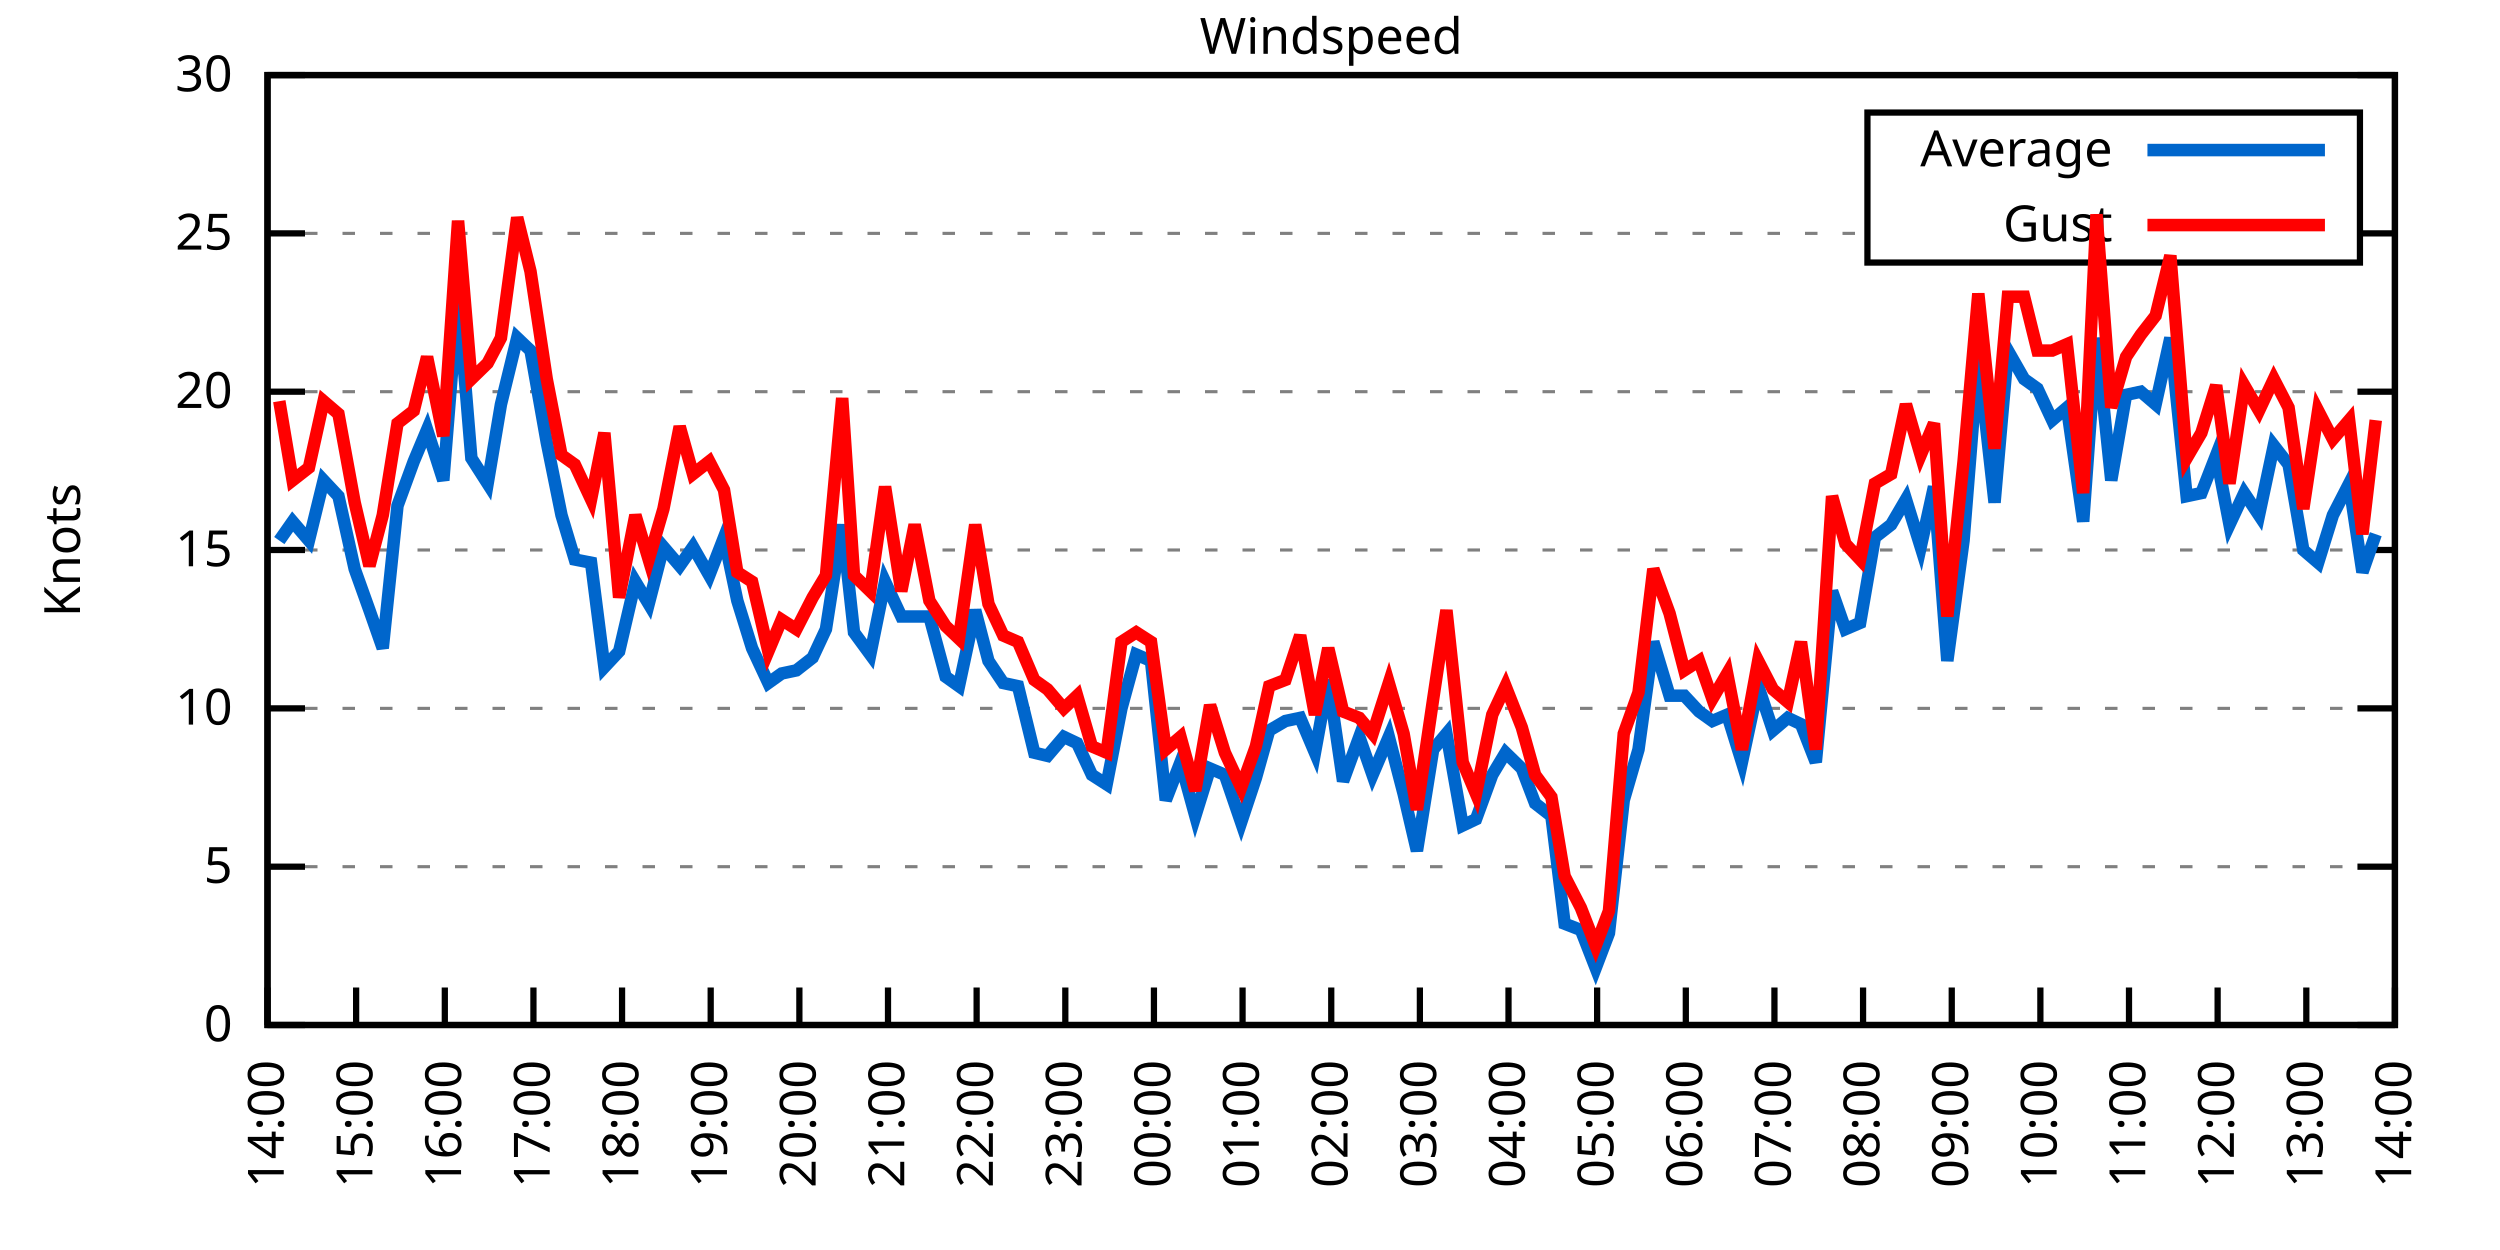
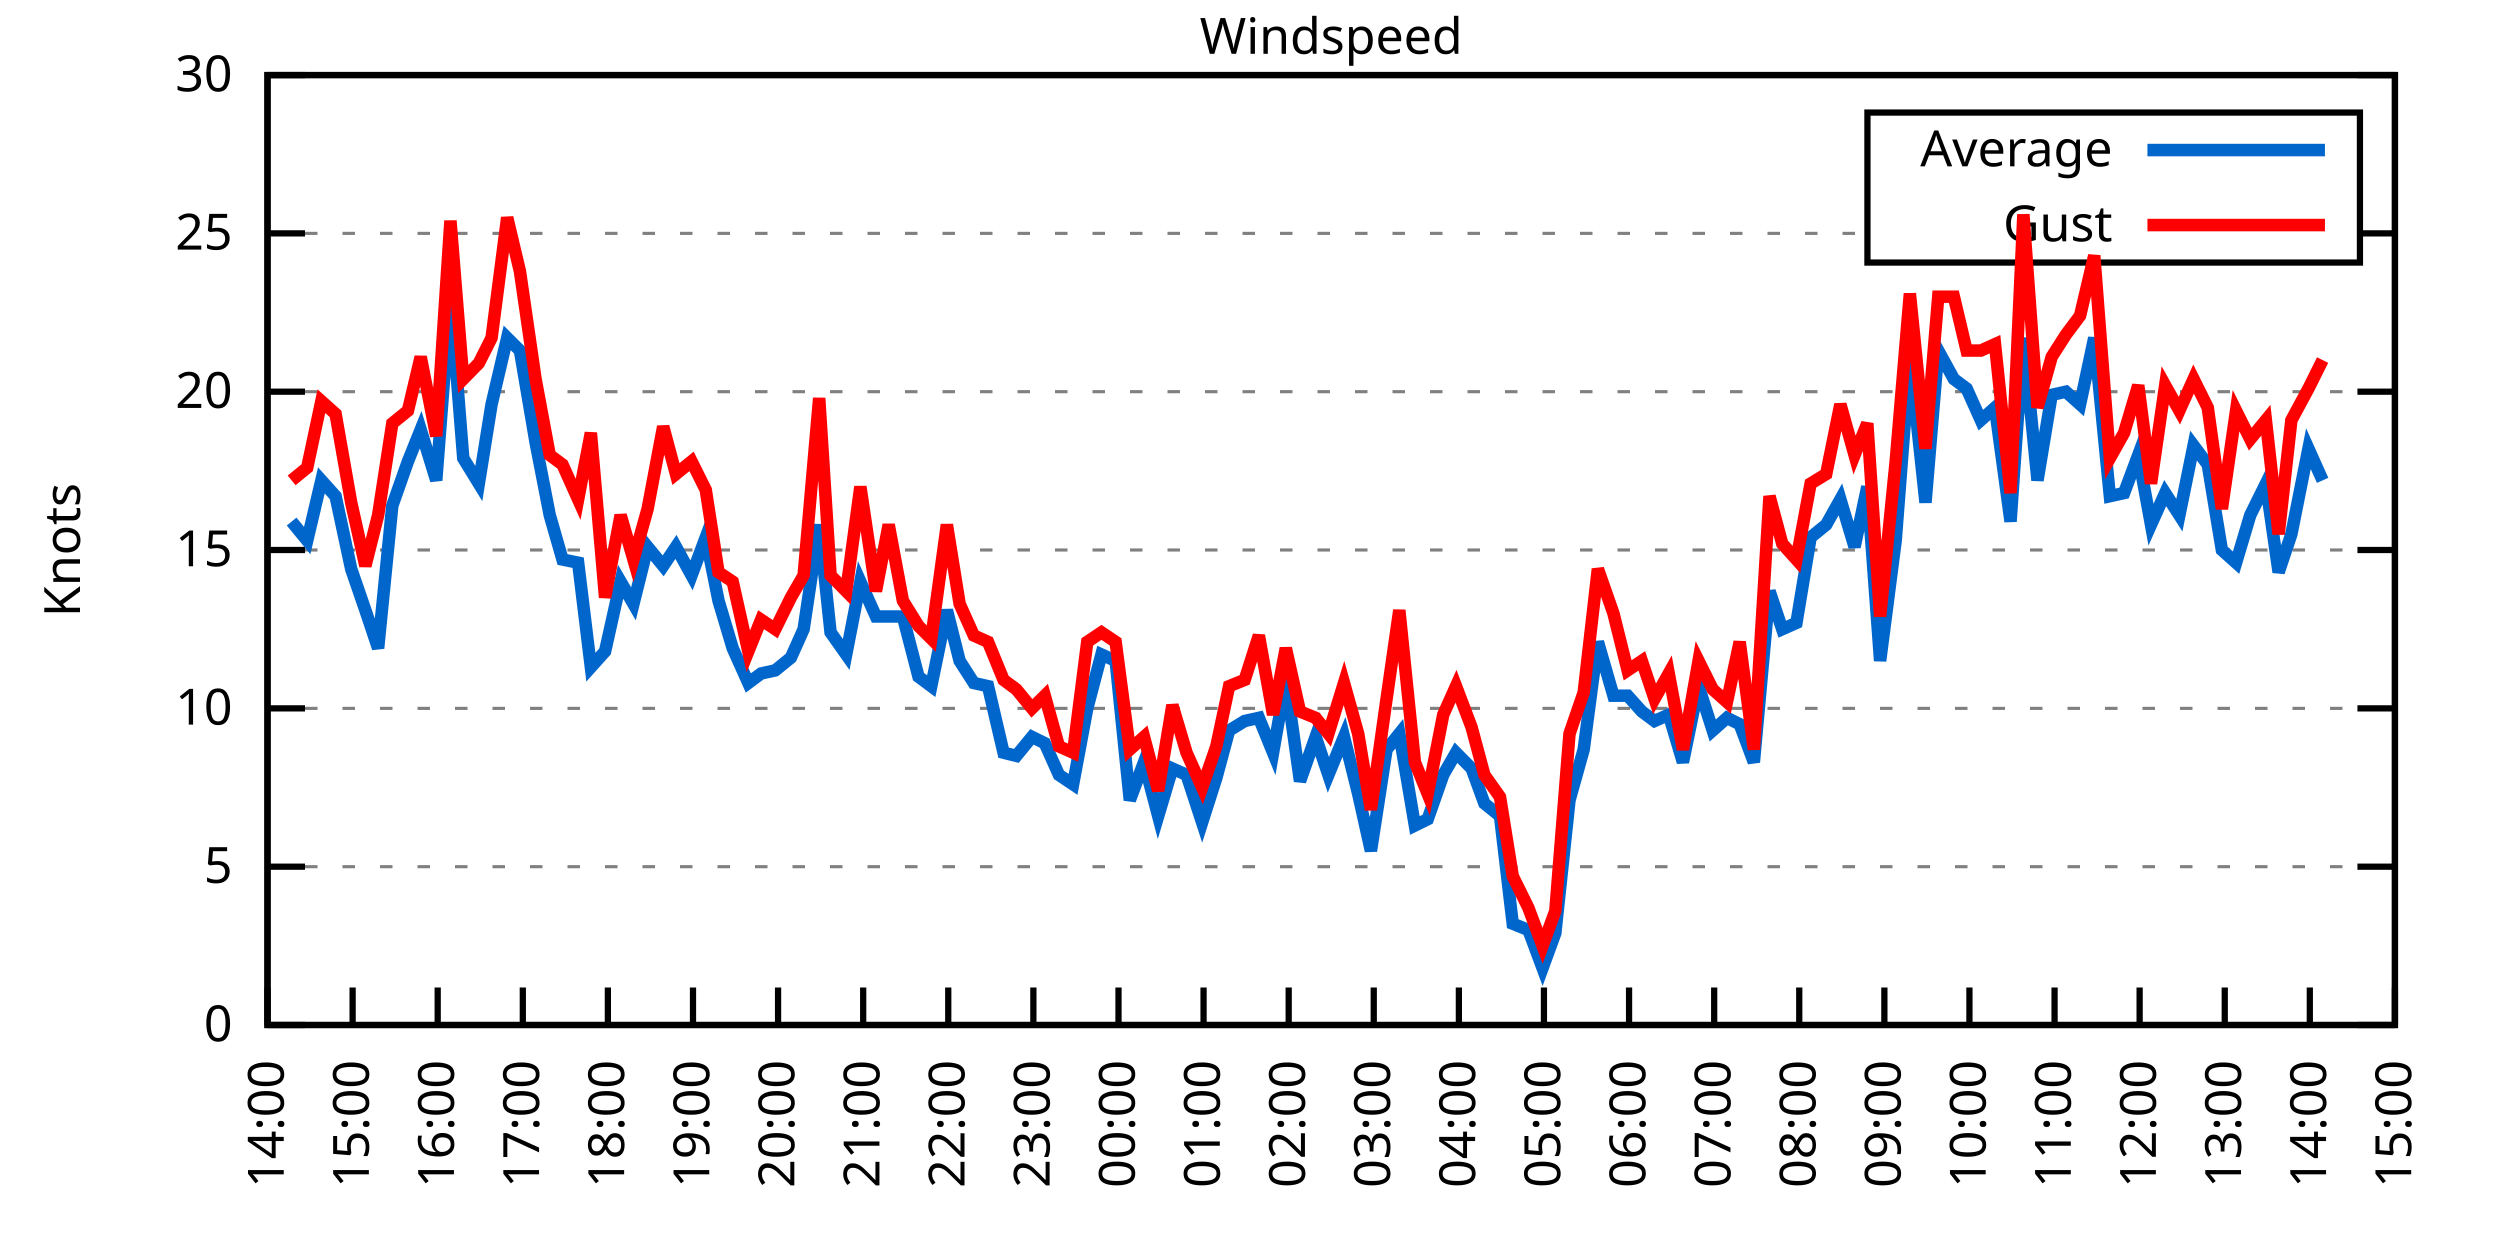
<svg xmlns="http://www.w3.org/2000/svg" xmlns:xlink="http://www.w3.org/1999/xlink" width="400" height="200" viewBox="0 0 400 200">
  <g id="gnuplot_canvas">
    <rect x="0" y="0" width="400" height="200" fill="none" />
    <defs>
      <circle id="gpDot" r="0.5" stroke-width="0.5" stroke="currentColor" />
      <path id="gpPt0" stroke-width="0.333" stroke="currentColor" d="M-1,0 h2 M0,-1 v2" />
      <path id="gpPt1" stroke-width="0.333" stroke="currentColor" d="M-1,-1 L1,1 M1,-1 L-1,1" />
      <path id="gpPt2" stroke-width="0.333" stroke="currentColor" d="M-1,0 L1,0 M0,-1 L0,1 M-1,-1 L1,1 M-1,1 L1,-1" />
      <rect id="gpPt3" stroke-width="0.333" stroke="currentColor" x="-1" y="-1" width="2" height="2" />
      <rect id="gpPt4" stroke-width="0.333" stroke="currentColor" fill="currentColor" x="-1" y="-1" width="2" height="2" />
      <circle id="gpPt5" stroke-width="0.333" stroke="currentColor" cx="0" cy="0" r="1" />
      <use xlink:href="#gpPt5" id="gpPt6" fill="currentColor" stroke="none" />
      <path id="gpPt7" stroke-width="0.333" stroke="currentColor" d="M0,-1.33 L-1.33,0.67 L1.33,0.67 z" />
      <use xlink:href="#gpPt7" id="gpPt8" fill="currentColor" stroke="none" />
      <use xlink:href="#gpPt7" id="gpPt9" stroke="currentColor" transform="rotate(180)" />
      <use xlink:href="#gpPt9" id="gpPt10" fill="currentColor" stroke="none" />
      <use xlink:href="#gpPt3" id="gpPt11" stroke="currentColor" transform="rotate(45)" />
      <use xlink:href="#gpPt11" id="gpPt12" fill="currentColor" stroke="none" />
      <path id="gpPt13" stroke-width="0.333" stroke="currentColor" d="M0,1.330 L1.265,0.411 L0.782,-1.067 L-0.782,-1.076 L-1.265,0.411 z" />
      <use xlink:href="#gpPt13" id="gpPt14" fill="currentColor" stroke="none" />
      <filter id="textbox" filterUnits="objectBoundingBox" x="0" y="0" height="1" width="1">
        <feFlood flood-color="white" flood-opacity="1" result="bgnd" />
        <feComposite in="SourceGraphic" in2="bgnd" operator="atop" />
      </filter>
      <filter id="greybox" filterUnits="objectBoundingBox" x="0" y="0" height="1" width="1">
        <feFlood flood-color="lightgrey" flood-opacity="1" result="grey" />
        <feComposite in="SourceGraphic" in2="grey" operator="atop" />
      </filter>
    </defs>
    <g fill="none" color="white" stroke="currentColor" stroke-width="1.00" stroke-linecap="butt" stroke-linejoin="miter">
</g>
    <g fill="none" color="black" stroke="currentColor" stroke-width="1.00" stroke-linecap="butt" stroke-linejoin="miter">
      <g stroke="none" shape-rendering="crispEdges">
        <polygon fill="rgb(255, 255, 255)" points="42.80,164.00 383.18,164.00 383.18,12.02 42.80,12.02 " />
      </g>
    </g>
    <g fill="none" color="black" stroke="currentColor" stroke-width="1.00" stroke-linecap="butt" stroke-linejoin="miter">
</g>
    <g fill="none" color="black" stroke="black" stroke-width="0.50" stroke-linecap="butt" stroke-linejoin="miter">
</g>
    <g fill="none" color="gray" stroke="currentColor" stroke-width="0.50" stroke-linecap="butt" stroke-linejoin="miter">
      <path stroke="gray" stroke-dasharray="2,4" class="gridline" d="M42.80,164.00 L383.19,164.00  " />
    </g>
    <g fill="none" color="gray" stroke="gray" stroke-width="1.00" stroke-linecap="butt" stroke-linejoin="miter">
</g>
    <g fill="none" color="black" stroke="currentColor" stroke-width="1.00" stroke-linecap="butt" stroke-linejoin="miter">
      <path stroke="black" d="M42.80,164.00 L48.80,164.00 M383.19,164.00 L377.19,164.00  " />
      <g transform="translate(37.20,166.60)" stroke="none" fill="black" font-family="Sans" font-size="8.00" text-anchor="end">
        <text>
          <tspan font-family="Sans"> 0</tspan>
        </text>
      </g>
    </g>
    <g fill="none" color="black" stroke="currentColor" stroke-width="1.00" stroke-linecap="butt" stroke-linejoin="miter">
</g>
    <g fill="none" color="black" stroke="black" stroke-width="0.50" stroke-linecap="butt" stroke-linejoin="miter">
</g>
    <g fill="none" color="gray" stroke="currentColor" stroke-width="0.50" stroke-linecap="butt" stroke-linejoin="miter">
      <path stroke="gray" stroke-dasharray="2,4" class="gridline" d="M42.80,138.67 L383.19,138.67  " />
    </g>
    <g fill="none" color="gray" stroke="gray" stroke-width="1.00" stroke-linecap="butt" stroke-linejoin="miter">
</g>
    <g fill="none" color="black" stroke="currentColor" stroke-width="1.00" stroke-linecap="butt" stroke-linejoin="miter">
      <path stroke="black" d="M42.80,138.67 L48.80,138.67 M383.19,138.67 L377.19,138.67  " />
      <g transform="translate(37.20,141.27)" stroke="none" fill="black" font-family="Sans" font-size="8.00" text-anchor="end">
        <text>
          <tspan font-family="Sans"> 5</tspan>
        </text>
      </g>
    </g>
    <g fill="none" color="black" stroke="currentColor" stroke-width="1.00" stroke-linecap="butt" stroke-linejoin="miter">
</g>
    <g fill="none" color="black" stroke="black" stroke-width="0.50" stroke-linecap="butt" stroke-linejoin="miter">
</g>
    <g fill="none" color="gray" stroke="currentColor" stroke-width="0.50" stroke-linecap="butt" stroke-linejoin="miter">
      <path stroke="gray" stroke-dasharray="2,4" class="gridline" d="M42.80,113.34 L383.19,113.34  " />
    </g>
    <g fill="none" color="gray" stroke="gray" stroke-width="1.00" stroke-linecap="butt" stroke-linejoin="miter">
</g>
    <g fill="none" color="black" stroke="currentColor" stroke-width="1.00" stroke-linecap="butt" stroke-linejoin="miter">
      <path stroke="black" d="M42.80,113.34 L48.80,113.34 M383.19,113.34 L377.19,113.34  " />
      <g transform="translate(37.20,115.94)" stroke="none" fill="black" font-family="Sans" font-size="8.00" text-anchor="end">
        <text>
          <tspan font-family="Sans"> 10</tspan>
        </text>
      </g>
    </g>
    <g fill="none" color="black" stroke="currentColor" stroke-width="1.00" stroke-linecap="butt" stroke-linejoin="miter">
</g>
    <g fill="none" color="black" stroke="black" stroke-width="0.50" stroke-linecap="butt" stroke-linejoin="miter">
</g>
    <g fill="none" color="gray" stroke="currentColor" stroke-width="0.50" stroke-linecap="butt" stroke-linejoin="miter">
      <path stroke="gray" stroke-dasharray="2,4" class="gridline" d="M42.80,88.00 L383.19,88.00  " />
    </g>
    <g fill="none" color="gray" stroke="gray" stroke-width="1.00" stroke-linecap="butt" stroke-linejoin="miter">
</g>
    <g fill="none" color="black" stroke="currentColor" stroke-width="1.00" stroke-linecap="butt" stroke-linejoin="miter">
      <path stroke="black" d="M42.80,88.00 L48.80,88.00 M383.19,88.00 L377.19,88.00  " />
      <g transform="translate(37.20,90.60)" stroke="none" fill="black" font-family="Sans" font-size="8.00" text-anchor="end">
        <text>
          <tspan font-family="Sans"> 15</tspan>
        </text>
      </g>
    </g>
    <g fill="none" color="black" stroke="currentColor" stroke-width="1.00" stroke-linecap="butt" stroke-linejoin="miter">
</g>
    <g fill="none" color="black" stroke="black" stroke-width="0.50" stroke-linecap="butt" stroke-linejoin="miter">
</g>
    <g fill="none" color="gray" stroke="currentColor" stroke-width="0.50" stroke-linecap="butt" stroke-linejoin="miter">
      <path stroke="gray" stroke-dasharray="2,4" class="gridline" d="M42.80,62.67 L383.19,62.67  " />
    </g>
    <g fill="none" color="gray" stroke="gray" stroke-width="1.00" stroke-linecap="butt" stroke-linejoin="miter">
</g>
    <g fill="none" color="black" stroke="currentColor" stroke-width="1.00" stroke-linecap="butt" stroke-linejoin="miter">
      <path stroke="black" d="M42.80,62.67 L48.80,62.67 M383.19,62.67 L377.19,62.67  " />
      <g transform="translate(37.20,65.27)" stroke="none" fill="black" font-family="Sans" font-size="8.00" text-anchor="end">
        <text>
          <tspan font-family="Sans"> 20</tspan>
        </text>
      </g>
    </g>
    <g fill="none" color="black" stroke="currentColor" stroke-width="1.00" stroke-linecap="butt" stroke-linejoin="miter">
</g>
    <g fill="none" color="black" stroke="black" stroke-width="0.50" stroke-linecap="butt" stroke-linejoin="miter">
</g>
    <g fill="none" color="gray" stroke="currentColor" stroke-width="0.50" stroke-linecap="butt" stroke-linejoin="miter">
      <path stroke="gray" stroke-dasharray="2,4" class="gridline" d="M42.80,37.34 L298.79,37.34 M377.59,37.34 L383.19,37.34  " />
    </g>
    <g fill="none" color="gray" stroke="gray" stroke-width="1.00" stroke-linecap="butt" stroke-linejoin="miter">
</g>
    <g fill="none" color="black" stroke="currentColor" stroke-width="1.00" stroke-linecap="butt" stroke-linejoin="miter">
      <path stroke="black" d="M42.80,37.34 L48.80,37.34 M383.19,37.34 L377.19,37.34  " />
      <g transform="translate(37.20,39.94)" stroke="none" fill="black" font-family="Sans" font-size="8.00" text-anchor="end">
        <text>
          <tspan font-family="Sans"> 25</tspan>
        </text>
      </g>
    </g>
    <g fill="none" color="black" stroke="currentColor" stroke-width="1.00" stroke-linecap="butt" stroke-linejoin="miter">
</g>
    <g fill="none" color="black" stroke="black" stroke-width="0.50" stroke-linecap="butt" stroke-linejoin="miter">
</g>
    <g fill="none" color="gray" stroke="currentColor" stroke-width="0.50" stroke-linecap="butt" stroke-linejoin="miter">
      <path stroke="gray" stroke-dasharray="2,4" class="gridline" d="M42.80,12.01 L383.19,12.01  " />
    </g>
    <g fill="none" color="gray" stroke="gray" stroke-width="1.00" stroke-linecap="butt" stroke-linejoin="miter">
</g>
    <g fill="none" color="black" stroke="currentColor" stroke-width="1.00" stroke-linecap="butt" stroke-linejoin="miter">
      <path stroke="black" d="M42.80,12.01 L48.80,12.01 M383.19,12.01 L377.19,12.01  " />
      <g transform="translate(37.20,14.61)" stroke="none" fill="black" font-family="Sans" font-size="8.00" text-anchor="end">
        <text>
          <tspan font-family="Sans"> 30</tspan>
        </text>
      </g>
    </g>
    <g fill="none" color="black" stroke="currentColor" stroke-width="1.00" stroke-linecap="butt" stroke-linejoin="miter">
      <path stroke="black" d="M42.80,164.00 L42.80,158.00  " />
      <g transform="translate(45.40,169.60) rotate(270.00)" stroke="none" fill="black" font-family="Sans" font-size="8.00" text-anchor="end">
        <text>
          <tspan font-family="Sans">14:00</tspan>
        </text>
      </g>
    </g>
    <g fill="none" color="black" stroke="currentColor" stroke-width="1.00" stroke-linecap="butt" stroke-linejoin="miter">
-       <path stroke="black" d="M56.98,164.00 L56.98,158.00  " />
-       <g transform="translate(59.58,169.60) rotate(270.00)" stroke="none" fill="black" font-family="Sans" font-size="8.00" text-anchor="end">
+       <path stroke="black" d="M56.42,164.00 L56.42,158.00  " />
+       <g transform="translate(59.02,169.60) rotate(270.00)" stroke="none" fill="black" font-family="Sans" font-size="8.00" text-anchor="end">
        <text>
          <tspan font-family="Sans">15:00</tspan>
        </text>
      </g>
    </g>
    <g fill="none" color="black" stroke="currentColor" stroke-width="1.00" stroke-linecap="butt" stroke-linejoin="miter">
-       <path stroke="black" d="M71.17,164.00 L71.17,158.00  " />
-       <g transform="translate(73.77,169.60) rotate(270.00)" stroke="none" fill="black" font-family="Sans" font-size="8.00" text-anchor="end">
+       <path stroke="black" d="M70.03,164.00 L70.03,158.00  " />
+       <g transform="translate(72.63,169.60) rotate(270.00)" stroke="none" fill="black" font-family="Sans" font-size="8.00" text-anchor="end">
        <text>
          <tspan font-family="Sans">16:00</tspan>
        </text>
      </g>
    </g>
    <g fill="none" color="black" stroke="currentColor" stroke-width="1.00" stroke-linecap="butt" stroke-linejoin="miter">
-       <path stroke="black" d="M85.35,164.00 L85.35,158.00  " />
-       <g transform="translate(87.95,169.60) rotate(270.00)" stroke="none" fill="black" font-family="Sans" font-size="8.00" text-anchor="end">
+       <path stroke="black" d="M83.65,164.00 L83.65,158.00  " />
+       <g transform="translate(86.25,169.60) rotate(270.00)" stroke="none" fill="black" font-family="Sans" font-size="8.00" text-anchor="end">
        <text>
          <tspan font-family="Sans">17:00</tspan>
        </text>
      </g>
    </g>
    <g fill="none" color="black" stroke="currentColor" stroke-width="1.00" stroke-linecap="butt" stroke-linejoin="miter">
-       <path stroke="black" d="M99.53,164.00 L99.53,158.00  " />
-       <g transform="translate(102.13,169.60) rotate(270.00)" stroke="none" fill="black" font-family="Sans" font-size="8.00" text-anchor="end">
+       <path stroke="black" d="M97.26,164.00 L97.26,158.00  " />
+       <g transform="translate(99.86,169.60) rotate(270.00)" stroke="none" fill="black" font-family="Sans" font-size="8.00" text-anchor="end">
        <text>
          <tspan font-family="Sans">18:00</tspan>
        </text>
      </g>
    </g>
    <g fill="none" color="black" stroke="currentColor" stroke-width="1.00" stroke-linecap="butt" stroke-linejoin="miter">
-       <path stroke="black" d="M113.71,164.00 L113.71,158.00  " />
-       <g transform="translate(116.31,169.60) rotate(270.00)" stroke="none" fill="black" font-family="Sans" font-size="8.00" text-anchor="end">
+       <path stroke="black" d="M110.88,164.00 L110.88,158.00  " />
+       <g transform="translate(113.48,169.60) rotate(270.00)" stroke="none" fill="black" font-family="Sans" font-size="8.00" text-anchor="end">
        <text>
          <tspan font-family="Sans">19:00</tspan>
        </text>
      </g>
    </g>
    <g fill="none" color="black" stroke="currentColor" stroke-width="1.00" stroke-linecap="butt" stroke-linejoin="miter">
-       <path stroke="black" d="M127.90,164.00 L127.90,158.00  " />
-       <g transform="translate(130.50,169.60) rotate(270.00)" stroke="none" fill="black" font-family="Sans" font-size="8.00" text-anchor="end">
+       <path stroke="black" d="M124.49,164.00 L124.49,158.00  " />
+       <g transform="translate(127.09,169.60) rotate(270.00)" stroke="none" fill="black" font-family="Sans" font-size="8.00" text-anchor="end">
        <text>
          <tspan font-family="Sans">20:00</tspan>
        </text>
      </g>
    </g>
    <g fill="none" color="black" stroke="currentColor" stroke-width="1.00" stroke-linecap="butt" stroke-linejoin="miter">
-       <path stroke="black" d="M142.08,164.00 L142.08,158.00  " />
-       <g transform="translate(144.68,169.60) rotate(270.00)" stroke="none" fill="black" font-family="Sans" font-size="8.00" text-anchor="end">
+       <path stroke="black" d="M138.11,164.00 L138.11,158.00  " />
+       <g transform="translate(140.71,169.60) rotate(270.00)" stroke="none" fill="black" font-family="Sans" font-size="8.00" text-anchor="end">
        <text>
          <tspan font-family="Sans">21:00</tspan>
        </text>
      </g>
    </g>
    <g fill="none" color="black" stroke="currentColor" stroke-width="1.00" stroke-linecap="butt" stroke-linejoin="miter">
-       <path stroke="black" d="M156.26,164.00 L156.26,158.00  " />
-       <g transform="translate(158.86,169.60) rotate(270.00)" stroke="none" fill="black" font-family="Sans" font-size="8.00" text-anchor="end">
+       <path stroke="black" d="M151.72,164.00 L151.72,158.00  " />
+       <g transform="translate(154.32,169.60) rotate(270.00)" stroke="none" fill="black" font-family="Sans" font-size="8.00" text-anchor="end">
        <text>
          <tspan font-family="Sans">22:00</tspan>
        </text>
      </g>
    </g>
    <g fill="none" color="black" stroke="currentColor" stroke-width="1.00" stroke-linecap="butt" stroke-linejoin="miter">
-       <path stroke="black" d="M170.45,164.00 L170.45,158.00  " />
-       <g transform="translate(173.05,169.60) rotate(270.00)" stroke="none" fill="black" font-family="Sans" font-size="8.00" text-anchor="end">
+       <path stroke="black" d="M165.34,164.00 L165.34,158.00  " />
+       <g transform="translate(167.94,169.60) rotate(270.00)" stroke="none" fill="black" font-family="Sans" font-size="8.00" text-anchor="end">
        <text>
          <tspan font-family="Sans">23:00</tspan>
        </text>
      </g>
    </g>
    <g fill="none" color="black" stroke="currentColor" stroke-width="1.00" stroke-linecap="butt" stroke-linejoin="miter">
-       <path stroke="black" d="M184.63,164.00 L184.63,158.00  " />
-       <g transform="translate(187.23,169.60) rotate(270.00)" stroke="none" fill="black" font-family="Sans" font-size="8.00" text-anchor="end">
+       <path stroke="black" d="M178.96,164.00 L178.96,158.00  " />
+       <g transform="translate(181.56,169.60) rotate(270.00)" stroke="none" fill="black" font-family="Sans" font-size="8.00" text-anchor="end">
        <text>
          <tspan font-family="Sans">00:00</tspan>
        </text>
      </g>
    </g>
    <g fill="none" color="black" stroke="currentColor" stroke-width="1.00" stroke-linecap="butt" stroke-linejoin="miter">
-       <path stroke="black" d="M198.81,164.00 L198.81,158.00  " />
-       <g transform="translate(201.41,169.60) rotate(270.00)" stroke="none" fill="black" font-family="Sans" font-size="8.00" text-anchor="end">
+       <path stroke="black" d="M192.57,164.00 L192.57,158.00  " />
+       <g transform="translate(195.17,169.60) rotate(270.00)" stroke="none" fill="black" font-family="Sans" font-size="8.00" text-anchor="end">
        <text>
          <tspan font-family="Sans">01:00</tspan>
        </text>
      </g>
    </g>
    <g fill="none" color="black" stroke="currentColor" stroke-width="1.00" stroke-linecap="butt" stroke-linejoin="miter">
-       <path stroke="black" d="M213.00,164.00 L213.00,158.00  " />
-       <g transform="translate(215.60,169.60) rotate(270.00)" stroke="none" fill="black" font-family="Sans" font-size="8.00" text-anchor="end">
+       <path stroke="black" d="M206.19,164.00 L206.19,158.00  " />
+       <g transform="translate(208.79,169.60) rotate(270.00)" stroke="none" fill="black" font-family="Sans" font-size="8.00" text-anchor="end">
        <text>
          <tspan font-family="Sans">02:00</tspan>
        </text>
      </g>
    </g>
    <g fill="none" color="black" stroke="currentColor" stroke-width="1.00" stroke-linecap="butt" stroke-linejoin="miter">
-       <path stroke="black" d="M227.18,164.00 L227.18,158.00  " />
-       <g transform="translate(229.78,169.60) rotate(270.00)" stroke="none" fill="black" font-family="Sans" font-size="8.00" text-anchor="end">
+       <path stroke="black" d="M219.80,164.00 L219.80,158.00  " />
+       <g transform="translate(222.40,169.60) rotate(270.00)" stroke="none" fill="black" font-family="Sans" font-size="8.00" text-anchor="end">
        <text>
          <tspan font-family="Sans">03:00</tspan>
        </text>
      </g>
    </g>
    <g fill="none" color="black" stroke="currentColor" stroke-width="1.00" stroke-linecap="butt" stroke-linejoin="miter">
-       <path stroke="black" d="M241.36,164.00 L241.36,158.00  " />
-       <g transform="translate(243.96,169.60) rotate(270.00)" stroke="none" fill="black" font-family="Sans" font-size="8.00" text-anchor="end">
+       <path stroke="black" d="M233.42,164.00 L233.42,158.00  " />
+       <g transform="translate(236.02,169.60) rotate(270.00)" stroke="none" fill="black" font-family="Sans" font-size="8.00" text-anchor="end">
        <text>
          <tspan font-family="Sans">04:00</tspan>
        </text>
      </g>
    </g>
    <g fill="none" color="black" stroke="currentColor" stroke-width="1.00" stroke-linecap="butt" stroke-linejoin="miter">
-       <path stroke="black" d="M255.54,164.00 L255.54,158.00  " />
-       <g transform="translate(258.14,169.60) rotate(270.00)" stroke="none" fill="black" font-family="Sans" font-size="8.00" text-anchor="end">
+       <path stroke="black" d="M247.03,164.00 L247.03,158.00  " />
+       <g transform="translate(249.63,169.60) rotate(270.00)" stroke="none" fill="black" font-family="Sans" font-size="8.00" text-anchor="end">
        <text>
          <tspan font-family="Sans">05:00</tspan>
        </text>
      </g>
    </g>
    <g fill="none" color="black" stroke="currentColor" stroke-width="1.00" stroke-linecap="butt" stroke-linejoin="miter">
-       <path stroke="black" d="M269.73,164.00 L269.73,158.00  " />
-       <g transform="translate(272.33,169.60) rotate(270.00)" stroke="none" fill="black" font-family="Sans" font-size="8.00" text-anchor="end">
+       <path stroke="black" d="M260.65,164.00 L260.65,158.00  " />
+       <g transform="translate(263.25,169.60) rotate(270.00)" stroke="none" fill="black" font-family="Sans" font-size="8.00" text-anchor="end">
        <text>
          <tspan font-family="Sans">06:00</tspan>
        </text>
      </g>
    </g>
    <g fill="none" color="black" stroke="currentColor" stroke-width="1.00" stroke-linecap="butt" stroke-linejoin="miter">
-       <path stroke="black" d="M283.91,164.00 L283.91,158.00  " />
-       <g transform="translate(286.51,169.60) rotate(270.00)" stroke="none" fill="black" font-family="Sans" font-size="8.00" text-anchor="end">
+       <path stroke="black" d="M274.27,164.00 L274.27,158.00  " />
+       <g transform="translate(276.87,169.60) rotate(270.00)" stroke="none" fill="black" font-family="Sans" font-size="8.00" text-anchor="end">
        <text>
          <tspan font-family="Sans">07:00</tspan>
        </text>
      </g>
    </g>
    <g fill="none" color="black" stroke="currentColor" stroke-width="1.00" stroke-linecap="butt" stroke-linejoin="miter">
-       <path stroke="black" d="M298.09,164.00 L298.09,158.00  " />
-       <g transform="translate(300.69,169.60) rotate(270.00)" stroke="none" fill="black" font-family="Sans" font-size="8.00" text-anchor="end">
+       <path stroke="black" d="M287.88,164.00 L287.88,158.00  " />
+       <g transform="translate(290.48,169.60) rotate(270.00)" stroke="none" fill="black" font-family="Sans" font-size="8.00" text-anchor="end">
        <text>
          <tspan font-family="Sans">08:00</tspan>
        </text>
      </g>
    </g>
    <g fill="none" color="black" stroke="currentColor" stroke-width="1.00" stroke-linecap="butt" stroke-linejoin="miter">
-       <path stroke="black" d="M312.28,164.00 L312.28,158.00  " />
-       <g transform="translate(314.88,169.60) rotate(270.00)" stroke="none" fill="black" font-family="Sans" font-size="8.00" text-anchor="end">
+       <path stroke="black" d="M301.50,164.00 L301.50,158.00  " />
+       <g transform="translate(304.10,169.60) rotate(270.00)" stroke="none" fill="black" font-family="Sans" font-size="8.00" text-anchor="end">
        <text>
          <tspan font-family="Sans">09:00</tspan>
        </text>
      </g>
    </g>
    <g fill="none" color="black" stroke="currentColor" stroke-width="1.00" stroke-linecap="butt" stroke-linejoin="miter">
-       <path stroke="black" d="M326.46,164.00 L326.46,158.00  " />
-       <g transform="translate(329.06,169.60) rotate(270.00)" stroke="none" fill="black" font-family="Sans" font-size="8.00" text-anchor="end">
+       <path stroke="black" d="M315.11,164.00 L315.11,158.00  " />
+       <g transform="translate(317.71,169.60) rotate(270.00)" stroke="none" fill="black" font-family="Sans" font-size="8.00" text-anchor="end">
        <text>
          <tspan font-family="Sans">10:00</tspan>
        </text>
      </g>
    </g>
    <g fill="none" color="black" stroke="currentColor" stroke-width="1.00" stroke-linecap="butt" stroke-linejoin="miter">
-       <path stroke="black" d="M340.64,164.00 L340.64,158.00  " />
-       <g transform="translate(343.24,169.60) rotate(270.00)" stroke="none" fill="black" font-family="Sans" font-size="8.00" text-anchor="end">
+       <path stroke="black" d="M328.73,164.00 L328.73,158.00  " />
+       <g transform="translate(331.33,169.60) rotate(270.00)" stroke="none" fill="black" font-family="Sans" font-size="8.00" text-anchor="end">
        <text>
          <tspan font-family="Sans">11:00</tspan>
        </text>
      </g>
    </g>
    <g fill="none" color="black" stroke="currentColor" stroke-width="1.00" stroke-linecap="butt" stroke-linejoin="miter">
-       <path stroke="black" d="M354.82,164.00 L354.82,158.00  " />
-       <g transform="translate(357.42,169.60) rotate(270.00)" stroke="none" fill="black" font-family="Sans" font-size="8.00" text-anchor="end">
+       <path stroke="black" d="M342.34,164.00 L342.34,158.00  " />
+       <g transform="translate(344.94,169.60) rotate(270.00)" stroke="none" fill="black" font-family="Sans" font-size="8.00" text-anchor="end">
        <text>
          <tspan font-family="Sans">12:00</tspan>
        </text>
      </g>
    </g>
    <g fill="none" color="black" stroke="currentColor" stroke-width="1.00" stroke-linecap="butt" stroke-linejoin="miter">
-       <path stroke="black" d="M369.01,164.00 L369.01,158.00  " />
-       <g transform="translate(371.61,169.60) rotate(270.00)" stroke="none" fill="black" font-family="Sans" font-size="8.00" text-anchor="end">
+       <path stroke="black" d="M355.96,164.00 L355.96,158.00  " />
+       <g transform="translate(358.56,169.60) rotate(270.00)" stroke="none" fill="black" font-family="Sans" font-size="8.00" text-anchor="end">
        <text>
          <tspan font-family="Sans">13:00</tspan>
+         </text>
+       </g>
+     </g>
+     <g fill="none" color="black" stroke="currentColor" stroke-width="1.00" stroke-linecap="butt" stroke-linejoin="miter">
+       <path stroke="black" d="M369.57,164.00 L369.57,158.00  " />
+       <g transform="translate(372.17,169.60) rotate(270.00)" stroke="none" fill="black" font-family="Sans" font-size="8.00" text-anchor="end">
+         <text>
+           <tspan font-family="Sans">14:00</tspan>
        </text>
      </g>
    </g>
    <g fill="none" color="black" stroke="currentColor" stroke-width="1.00" stroke-linecap="butt" stroke-linejoin="miter">
      <path stroke="black" d="M383.19,164.00 L383.19,158.00  " />
      <g transform="translate(385.79,169.60) rotate(270.00)" stroke="none" fill="black" font-family="Sans" font-size="8.00" text-anchor="end">
        <text>
-           <tspan font-family="Sans">14:00</tspan>
+           <tspan font-family="Sans">15:00</tspan>
        </text>
      </g>
    </g>
    <g fill="none" color="black" stroke="currentColor" stroke-width="1.00" stroke-linecap="butt" stroke-linejoin="miter">
</g>
    <g fill="none" color="black" stroke="currentColor" stroke-width="1.00" stroke-linecap="butt" stroke-linejoin="miter">
      <path stroke="black" d="M42.80,12.01 L42.80,164.00 L383.19,164.00 L383.19,12.01 L42.80,12.01 Z  " />
    </g>
    <g fill="none" color="black" stroke="currentColor" stroke-width="1.00" stroke-linecap="butt" stroke-linejoin="miter">
</g>
    <g fill="none" color="black" stroke="currentColor" stroke-width="1.00" stroke-linecap="butt" stroke-linejoin="miter">
      <path stroke="black" d="M298.79,42.01 L298.79,18.01 L377.59,18.01 L377.59,42.01 L298.79,42.01 Z  " />
    </g>
    <g id="Windspeed_plot_1">
      <g fill="none" color="white" stroke="black" stroke-width="2.00" stroke-linecap="butt" stroke-linejoin="miter">
</g>
      <g fill="none" color="black" stroke="currentColor" stroke-width="2.00" stroke-linecap="butt" stroke-linejoin="miter">
        <g transform="translate(337.99,26.61)" stroke="none" fill="black" font-family="Sans" font-size="8.00" text-anchor="end">
          <text>
            <tspan font-family="Sans">Average</tspan>
          </text>
        </g>
      </g>
      <g fill="none" color="black" stroke="currentColor" stroke-width="2.00" stroke-linecap="butt" stroke-linejoin="miter">
-         <path stroke="rgb(  0, 102, 204)" d="M343.59,24.01 L371.99,24.01 M44.69,86.49 L46.82,83.45 L49.42,86.49 L51.78,76.86 L54.15,79.39 L56.75,91.04   L59.11,97.63 L61.24,103.71 L63.60,80.91 L66.20,73.82 L68.33,68.75 L70.93,76.86 L73.29,47.47 L75.42,73.31   L78.02,77.37 L80.15,64.70 L82.75,54.06 L84.88,56.09 L87.48,70.78 L89.84,82.43 L91.97,89.52 L94.57,90.03   L96.70,106.75 L99.06,104.22 L101.66,93.07 L103.79,96.62 L106.15,87.50 L108.75,90.54 L110.88,87.50 L113.48,92.06   L115.84,85.98 L117.97,96.11 L120.33,103.71 L122.93,109.28 L125.06,107.76 L127.42,107.26 L130.02,105.23 L132.15,100.67   L134.75,83.95 L136.64,101.18 L139.24,104.72 L141.61,93.07 L144.21,98.64 L146.34,98.64 L148.70,98.64 L151.30,108.27   L153.43,109.79 L156.03,97.63 L158.15,105.74 L160.52,109.28 L162.88,109.79 L165.48,120.43 L167.61,120.94 L170.21,117.90   L172.34,118.91 L174.70,123.98 L177.06,125.50 L179.43,113.34 L181.79,104.72 L184.16,105.74 L186.52,128.03 L188.88,121.95   L191.25,130.56 L193.61,122.96 L195.98,123.98 L198.58,131.58 L200.94,124.48 L203.07,116.88 L205.67,115.36 L208.03,114.86   L210.39,120.43 L212.52,108.78 L214.89,124.99 L217.49,117.90 L219.61,123.98 L222.21,117.90 L224.58,127.02 L226.71,136.14   L229.31,119.92 L231.43,117.39 L234.03,132.08 L236.16,131.07 L238.76,123.98 L240.89,120.43 L243.49,122.96 L245.62,128.54   L248.22,130.56 L250.34,147.79 L252.94,148.80 L255.31,154.88 L257.43,149.31 L259.80,128.03 L262.16,119.92 L264.53,102.70   L267.13,111.31 L269.49,111.31 L271.85,113.84 L273.98,115.36 L276.35,114.35 L278.71,121.95 L281.31,109.79 L283.67,116.88   L286.04,114.86 L288.16,115.87 L290.53,121.95 L293.13,94.59 L295.26,100.67 L297.62,99.66 L299.98,85.98 L302.58,83.95   L304.95,79.90 L307.31,87.50 L309.44,77.87 L311.57,105.74 L314.17,86.49 L316.53,57.10 L319.13,80.41 L321.26,56.09   L323.86,60.65 L325.99,62.17 L328.35,67.23 L330.71,65.21 L333.31,83.45 L335.44,54.06 L337.80,76.86 L340.17,63.18   L342.53,62.67 L344.90,64.70 L347.26,54.06 L349.86,79.39 L352.22,78.89 L354.59,72.81 L356.72,83.95 L359.08,78.89   L361.44,82.43 L363.81,71.29 L366.17,74.33 L368.53,88.00 L370.90,90.03 L373.26,82.43 L375.86,77.37 L377.99,91.55   L380.12,85.47  " />
+         <path stroke="rgb(  0, 102, 204)" d="M343.59,24.01 L371.99,24.01 M46.66,83.45 L49.15,86.49 L51.42,76.86 L53.69,79.39 L56.19,91.04 L58.46,97.63   L60.50,103.71 L62.77,80.91 L65.27,73.82 L67.31,68.75 L69.80,76.86 L72.07,47.47 L74.12,73.31 L76.61,77.37   L78.65,64.70 L81.15,54.06 L83.19,56.09 L85.69,70.78 L87.96,82.43 L90.00,89.52 L92.50,90.03 L94.54,106.75   L96.81,104.22 L99.30,93.07 L101.35,96.62 L103.62,87.50 L106.11,90.54 L108.15,87.50 L110.65,92.06 L112.92,85.98   L114.96,96.11 L117.23,103.71 L119.73,109.28 L121.77,107.76 L124.04,107.26 L126.54,105.23 L128.58,100.67 L131.07,83.95   L132.89,101.18 L135.39,104.72 L137.66,93.07 L140.15,98.64 L142.19,98.64 L144.46,98.64 L146.96,108.27 L149.00,109.79   L151.50,97.63 L153.54,105.74 L155.81,109.28 L158.08,109.79 L160.57,120.43 L162.62,120.94 L165.11,117.90 L167.16,118.91   L169.43,123.98 L171.69,125.50 L173.96,113.34 L176.23,104.72 L178.50,105.74 L180.77,128.03 L183.04,121.95 L185.31,130.56   L187.58,122.96 L189.85,123.98 L192.34,131.58 L194.61,124.48 L196.66,116.88 L199.15,115.36 L201.42,114.86 L203.69,120.43   L205.73,108.78 L208.00,124.99 L210.50,117.90 L212.54,123.98 L215.04,117.90 L217.31,127.02 L219.35,136.14 L221.85,119.92   L223.89,117.39 L226.38,132.08 L228.43,131.07 L230.92,123.98 L232.96,120.43 L235.46,122.96 L237.50,128.54 L240.00,130.56   L242.04,147.79 L244.54,148.80 L246.81,154.88 L248.85,149.31 L251.12,128.03 L253.39,119.92 L255.66,102.70 L258.15,111.31   L260.42,111.31 L262.69,113.84 L264.73,115.36 L267.00,114.35 L269.27,121.95 L271.77,109.79 L274.04,116.88 L276.31,114.86   L278.35,115.87 L280.62,121.95 L283.12,94.59 L285.16,100.67 L287.43,99.66 L289.70,85.98 L292.19,83.95 L294.46,79.90   L296.73,87.50 L298.77,77.87 L300.82,105.74 L303.31,86.49 L305.58,57.10 L308.08,80.41 L310.12,56.09 L312.62,60.65   L314.66,62.17 L316.93,67.23 L319.20,65.21 L321.69,83.45 L323.74,54.06 L326.00,76.86 L328.27,63.18 L330.54,62.67   L332.81,64.70 L335.08,54.06 L337.58,79.39 L339.85,78.89 L342.12,72.81 L344.16,83.95 L346.43,78.89 L348.70,82.43   L350.97,71.29 L353.24,74.33 L355.50,88.00 L357.77,90.03 L360.04,82.43 L362.54,77.37 L364.58,91.55 L366.62,85.47   L369.35,71.79 L371.62,76.86  " />
      </g>
    </g>
    <g id="Windspeed_plot_2">
      <g fill="none" color="black" stroke="currentColor" stroke-width="2.00" stroke-linecap="butt" stroke-linejoin="miter">
        <g transform="translate(337.99,38.61)" stroke="none" fill="black" font-family="Sans" font-size="8.00" text-anchor="end">
          <text>
            <tspan font-family="Sans">Gust</tspan>
          </text>
        </g>
      </g>
      <g fill="none" color="black" stroke="currentColor" stroke-width="2.00" stroke-linecap="butt" stroke-linejoin="miter">
-         <path stroke="rgb(255,   0,   0)" d="M343.59,36.01 L371.99,36.01 M44.69,64.19 L46.82,76.86 L49.42,74.83 L51.78,64.19 L54.15,66.22 L56.75,80.41   L59.11,90.54 L61.24,82.43 L63.60,67.74 L66.20,65.71 L68.33,57.10 L70.93,69.77 L73.29,35.32 L75.42,60.65   L78.02,58.11 L80.15,54.06 L82.75,34.81 L84.88,43.42 L87.48,60.65 L89.84,72.81 L91.97,74.33 L94.57,79.90   L96.70,69.26 L99.06,95.60 L101.66,82.43 L103.79,89.52 L106.15,81.42 L108.75,68.25 L110.88,75.85 L113.48,73.82   L115.84,78.38 L117.97,91.55 L120.33,93.07 L122.93,104.22 L125.06,99.15 L127.42,100.67 L130.02,95.60 L132.15,92.06   L134.75,63.69 L136.64,92.06 L139.24,94.59 L141.61,77.87 L144.21,94.59 L146.34,83.95 L148.70,96.11 L151.30,100.16   L153.43,102.19 L156.03,83.95 L158.15,96.62 L160.52,101.68 L162.88,102.70 L165.48,108.78 L167.61,110.30 L170.21,113.34   L172.34,111.31 L174.70,119.42 L177.06,120.43 L179.43,102.70 L181.79,101.18 L184.16,102.70 L186.52,119.92 L188.88,117.90   L191.25,126.51 L193.61,112.83 L195.98,120.43 L198.58,126.00 L200.94,119.42 L203.07,109.79 L205.67,108.78 L208.03,101.68   L210.39,114.35 L212.52,103.71 L214.89,113.84 L217.49,114.86 L219.61,117.39 L222.21,109.28 L224.58,117.39 L226.71,129.55   L229.31,111.82 L231.43,97.63 L234.03,121.95 L236.16,127.02 L238.76,114.35 L240.89,109.79 L243.49,116.38 L245.62,123.98   L248.22,127.52 L250.34,140.19 L252.94,145.25 L255.31,151.33 L257.43,145.76 L259.80,117.39 L262.16,110.80 L264.53,91.04   L267.13,98.14 L269.49,107.26 L271.85,105.74 L273.98,111.82 L276.35,107.76 L278.71,119.92 L281.31,105.74 L283.67,110.30   L286.04,112.32 L288.16,102.70 L290.53,119.92 L293.13,79.39 L295.26,86.99 L297.62,89.52 L299.98,77.37 L302.58,75.85   L304.95,64.70 L307.31,72.81 L309.44,67.74 L311.57,98.64 L314.17,73.82 L316.53,46.97 L319.13,71.79 L321.26,47.47   L323.86,47.47 L325.99,56.09 L328.35,56.09 L330.71,55.07 L333.31,78.89 L335.44,34.30 L337.80,65.21 L340.17,57.10   L342.53,53.55 L344.90,50.51 L347.26,40.89 L349.86,73.31 L352.22,69.26 L354.59,61.66 L356.72,77.37 L359.08,61.66   L361.44,65.71 L363.81,60.65 L366.17,65.21 L368.53,81.42 L370.90,65.71 L373.26,70.27 L375.86,67.23 L377.99,85.47   L380.12,67.23  " />
+         <path stroke="rgb(255,   0,   0)" d="M343.59,36.01 L371.99,36.01 M46.66,76.86 L49.15,74.83 L51.42,64.19 L53.69,66.22 L56.19,80.41 L58.46,90.54   L60.50,82.43 L62.77,67.74 L65.27,65.71 L67.31,57.10 L69.80,69.77 L72.07,35.32 L74.12,60.65 L76.61,58.11   L78.65,54.06 L81.15,34.81 L83.19,43.42 L85.69,60.65 L87.96,72.81 L90.00,74.33 L92.50,79.90 L94.54,69.26   L96.81,95.60 L99.30,82.43 L101.35,89.52 L103.62,81.42 L106.11,68.25 L108.15,75.85 L110.65,73.82 L112.92,78.38   L114.96,91.55 L117.23,93.07 L119.73,104.22 L121.77,99.15 L124.04,100.67 L126.54,95.60 L128.58,92.06 L131.07,63.69   L132.89,92.06 L135.39,94.59 L137.66,77.87 L140.15,94.59 L142.19,83.95 L144.46,96.11 L146.96,100.16 L149.00,102.19   L151.50,83.95 L153.54,96.62 L155.81,101.68 L158.08,102.70 L160.57,108.78 L162.62,110.30 L165.11,113.34 L167.16,111.31   L169.43,119.42 L171.69,120.43 L173.96,102.70 L176.23,101.18 L178.50,102.70 L180.77,119.92 L183.04,117.90 L185.31,126.51   L187.58,112.83 L189.85,120.43 L192.34,126.00 L194.61,119.42 L196.66,109.79 L199.15,108.78 L201.42,101.68 L203.69,114.35   L205.73,103.71 L208.00,113.84 L210.50,114.86 L212.54,117.39 L215.04,109.28 L217.31,117.39 L219.35,129.55 L221.85,111.82   L223.89,97.63 L226.38,121.95 L228.43,127.02 L230.92,114.35 L232.96,109.79 L235.46,116.38 L237.50,123.98 L240.00,127.52   L242.04,140.19 L244.54,145.25 L246.81,151.33 L248.85,145.76 L251.12,117.39 L253.39,110.80 L255.66,91.04 L258.15,98.14   L260.42,107.26 L262.69,105.74 L264.73,111.82 L267.00,107.76 L269.27,119.92 L271.77,105.74 L274.04,110.30 L276.31,112.32   L278.35,102.70 L280.62,119.92 L283.12,79.39 L285.16,86.99 L287.43,89.52 L289.70,77.37 L292.19,75.85 L294.46,64.70   L296.73,72.81 L298.77,67.74 L300.82,98.64 L303.31,73.82 L305.58,46.97 L308.08,71.79 L310.12,47.47 L312.62,47.47   L314.66,56.09 L316.93,56.09 L319.20,55.07 L321.69,78.89 L323.74,34.30 L326.00,65.21 L328.27,57.10 L330.54,53.55   L332.81,50.51 L335.08,40.89 L337.58,73.31 L339.85,69.26 L342.12,61.66 L344.16,77.37 L346.43,61.66 L348.70,65.71   L350.97,60.65 L353.24,65.21 L355.50,81.42 L357.77,65.71 L360.04,70.27 L362.54,67.23 L364.58,85.47 L366.62,67.23   L369.35,62.17 L371.62,57.61  " />
      </g>
    </g>
    <g fill="none" color="black" stroke="currentColor" stroke-width="2.00" stroke-linecap="butt" stroke-linejoin="miter">
</g>
    <g fill="none" color="black" stroke="black" stroke-width="1.00" stroke-linecap="butt" stroke-linejoin="miter">
</g>
    <g fill="none" color="black" stroke="currentColor" stroke-width="1.00" stroke-linecap="butt" stroke-linejoin="miter">
      <path stroke="black" d="M42.80,12.01 L42.80,164.00 L383.19,164.00 L383.19,12.01 L42.80,12.01 Z  " />
      <g transform="translate(12.80,88.01) rotate(270.00)" stroke="none" fill="black" font-family="Sans" font-size="8.00" text-anchor="middle">
        <text>
          <tspan font-family="Sans">Knots</tspan>
        </text>
      </g>
    </g>
    <g fill="none" color="black" stroke="currentColor" stroke-width="1.00" stroke-linecap="butt" stroke-linejoin="miter">
</g>
    <g fill="none" color="black" stroke="currentColor" stroke-width="1.00" stroke-linecap="butt" stroke-linejoin="miter">
      <g transform="translate(212.99,8.61)" stroke="none" fill="black" font-family="Sans" font-size="8.00" text-anchor="middle">
        <text>
          <tspan font-family="Sans">Windspeed</tspan>
        </text>
      </g>
    </g>
    <g fill="none" color="black" stroke="currentColor" stroke-width="1.00" stroke-linecap="butt" stroke-linejoin="miter">
</g>
  </g>
</svg>
